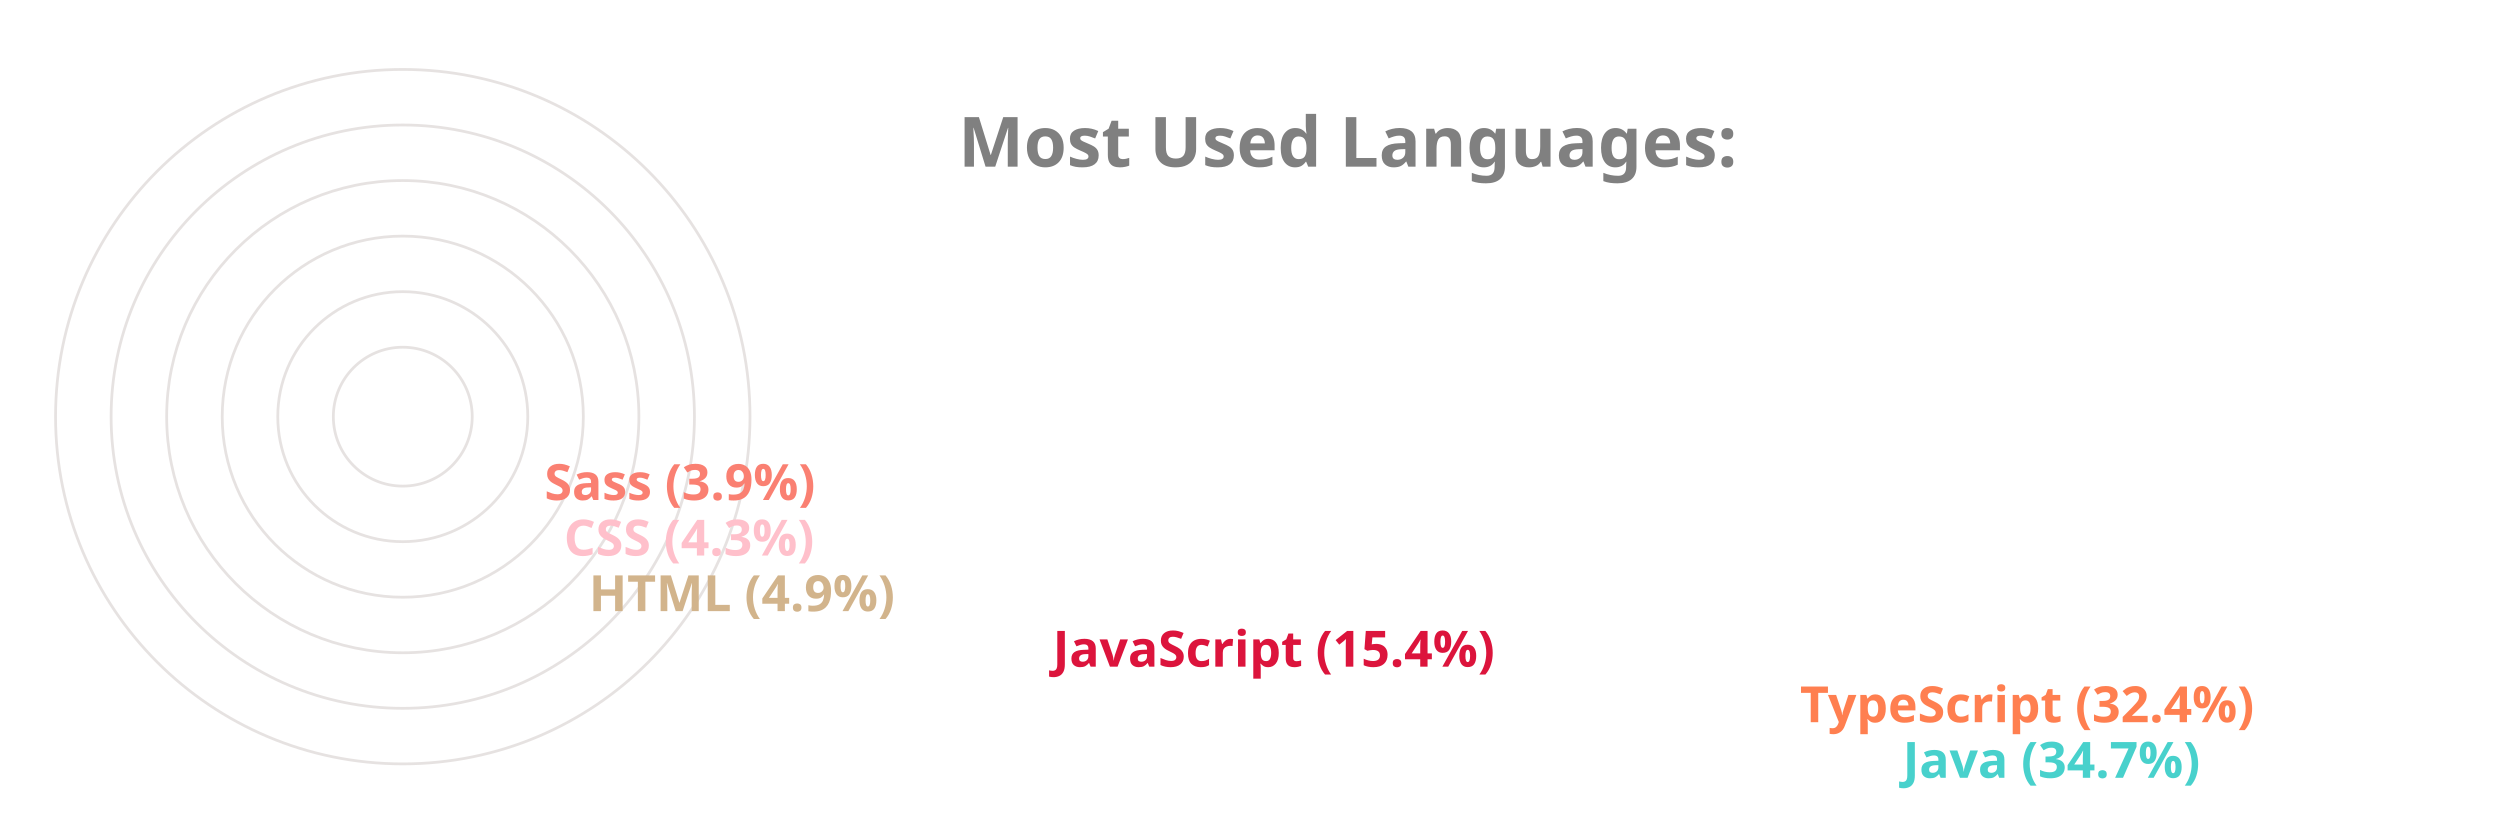
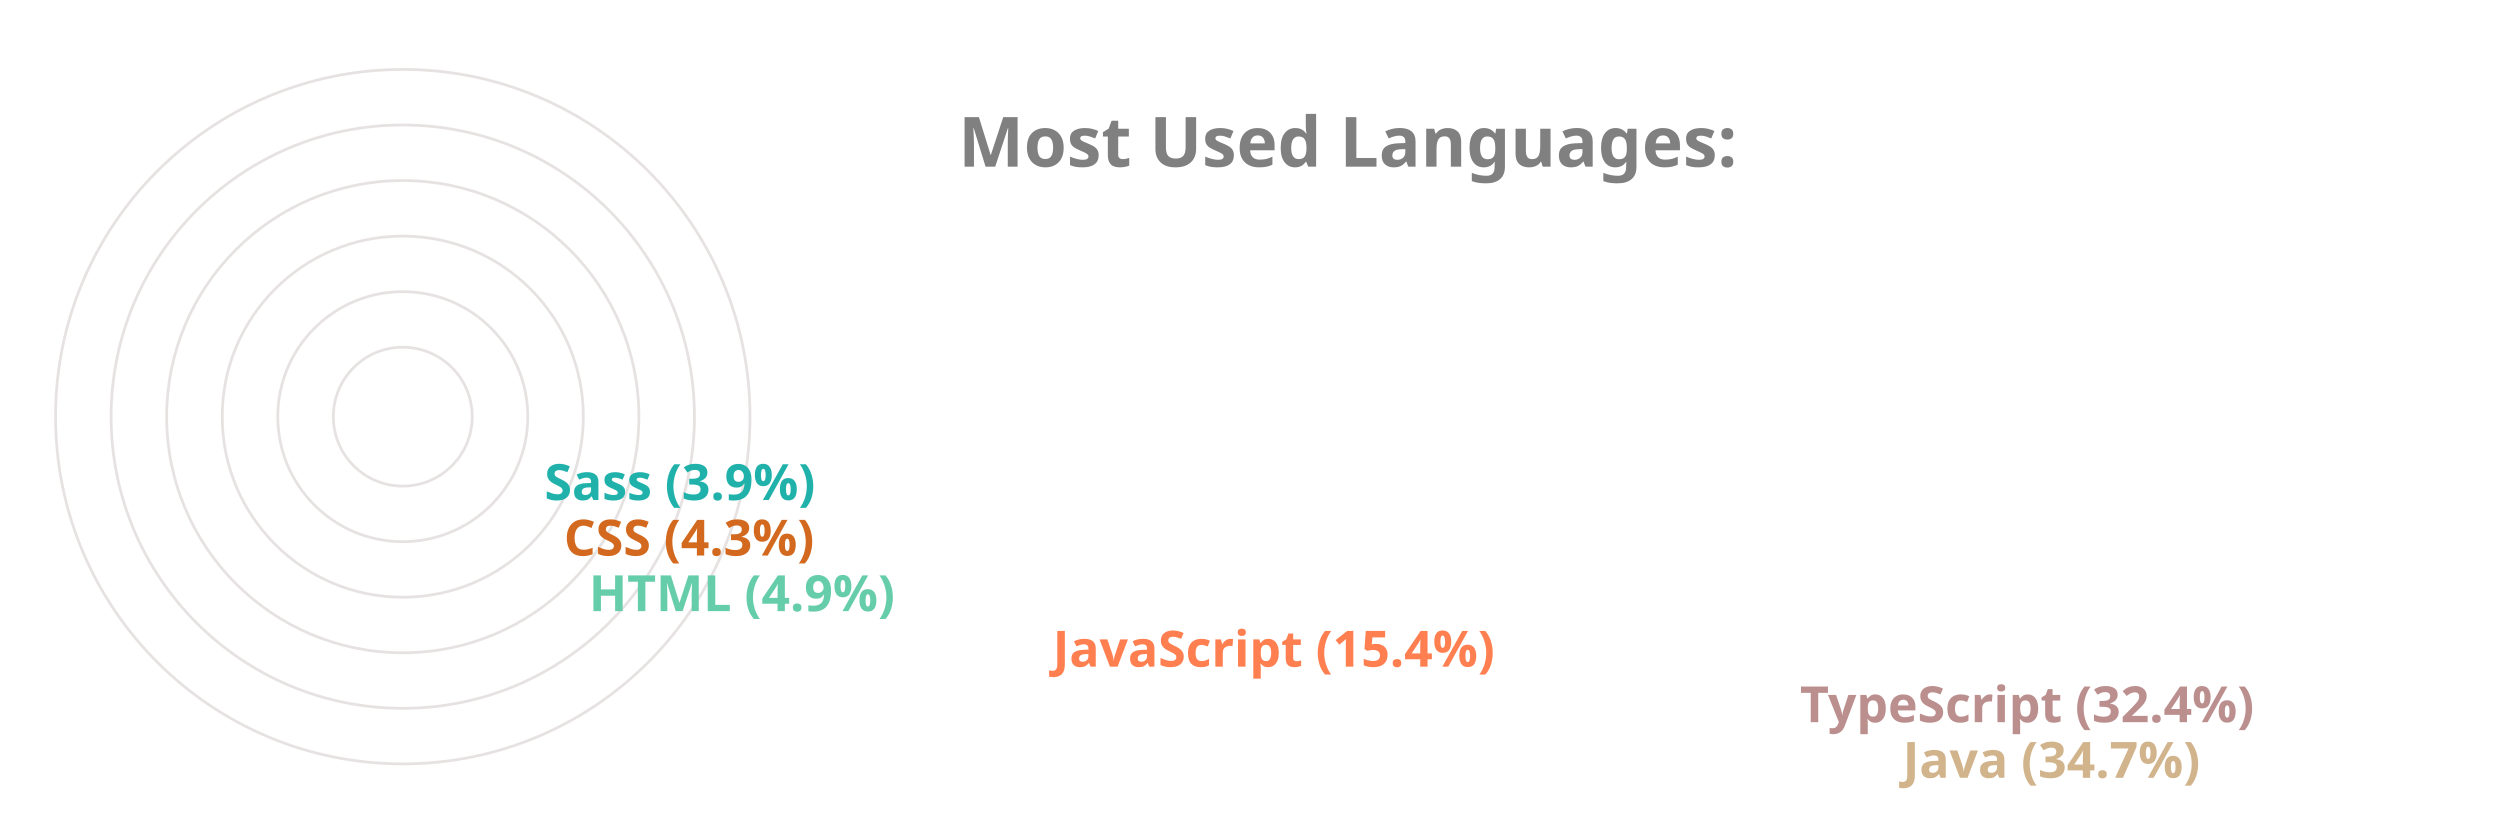
<svg xmlns="http://www.w3.org/2000/svg" viewBox="0 0 650 300" height="200px" width="600px">
  <style>
		.label {
			font: bold 25px sans-serif;
			color: #404040;
			-webkit-text-stroke: 1px white;
	  	}
		.name {
			font: bold 18px sans-serif;
			color: #404040;
	  	}

		.line {
			stroke-dasharray: 1000;
			stroke-dashoffset: 1000;
			animation: dash 3.5s ease-in-out forwards;	
			animation-iteration-count: infinite;
			animation-direction: alternate-reverse;
		}

		.path {
			stroke-dasharray: 1000;
			stroke-dashoffset: 1000;
			animation: dash 3.5s ease-in-out forwards;	
			animation-iteration-count: infinite;
			animation-direction: alternate-reverse;
		}
		  
		@keyframes dash {
			to {
				stroke-dashoffset: 0;
			}
		}

	</style>
  <g stroke="#E6E2E1" fill="none" stroke-width="1">
    <circle cx="20" cy="150" r="125" />
    <circle cx="20" cy="150" r="105" />
    <circle cx="20" cy="150" r="85" />
    <circle cx="20" cy="150" r="65" />
    <circle cx="20" cy="150" r="45" />
    <circle cx="20" cy="150" r="25" />
  </g>
  <g fill="none" stroke-width="20" class="line">
-     <line x2="550" y2="275" x1="20" y1="275" stroke="MediumTurquoise" />
-     <line x2="513" y2="255" x1="20" y1="255" stroke="Coral" />
-     <line x2="244" y2="235" x1="20" y1="235" stroke="Crimson" />
-     <line x2="77" y2="215" x1="20" y1="215" stroke="Tan" />
-     <line x2="68" y2="195" x1="20" y1="195" stroke="Pink" />
-     <line x2="61" y2="175" x1="20" y1="175" stroke="Salmon" />
+     <line x2="550" y2="275" x1="20" y1="275" stroke="Tan" />
+     <line x2="513" y2="255" x1="20" y1="255" stroke="RosyBrown" />
+     <line x2="244" y2="235" x1="20" y1="235" stroke="Coral" />
+     <line x2="77" y2="215" x1="20" y1="215" stroke="MediumAquaMarine" />
+     <line x2="68" y2="195" x1="20" y1="195" stroke="Chocolate" />
+     <line x2="61" y2="175" x1="20" y1="175" stroke="LightSeaGreen" />
  </g>
  <g fill="none" stroke-width="20" stroke-linecap="round" class="path">
-     <path d="M 20 275 A 125 125 45 0 1 -82 78" stroke="MediumTurquoise" />
-     <path d="M 20 255 A 105 105 45 0 1 -69 94" stroke="Coral" />
-     <path d="M 20 235 A 85 85 45 0 1 -62 128" stroke="Crimson" />
-     <path d="M 20 215 A 65 65 45 0 1 -44 144" stroke="Tan" />
-     <path d="M 20 195 A 45 45 45 0 1 -24 146" stroke="Pink" />
-     <path d="M 20 175 A 25 25 45 0 1 -4 148" stroke="Salmon" />
+     <path d="M 20 275 A 125 125 45 0 1 -82 78" stroke="Tan" />
+     <path d="M 20 255 A 105 105 45 0 1 -69 94" stroke="RosyBrown" />
+     <path d="M 20 235 A 85 85 45 0 1 -62 128" stroke="Coral" />
+     <path d="M 20 215 A 65 65 45 0 1 -44 144" stroke="MediumAquaMarine" />
+     <path d="M 20 195 A 45 45 45 0 1 -24 146" stroke="Chocolate" />
+     <path d="M 20 175 A 25 25 45 0 1 -4 148" stroke="LightSeaGreen" />
  </g>
  <g class="name">
-     <text x="560" y="280" fill="MediumTurquoise">Java (34.7%)</text>
-     <text x="523" y="260" fill="Coral">TypeScript (32.4%)</text>
-     <text x="254" y="240" fill="Crimson">JavaScript (15.4%)</text>
-     <text x="87" y="220" fill="Tan">HTML (4.9%)</text>
-     <text x="78" y="200" fill="Pink">CSS (4.3%)</text>
-     <text x="71" y="180" fill="Salmon">Sass (3.9%)</text>
+     <text x="560" y="280" fill="Tan">Java (34.7%)</text>
+     <text x="523" y="260" fill="RosyBrown">TypeScript (32.4%)</text>
+     <text x="254" y="240" fill="Coral">JavaScript (15.4%)</text>
+     <text x="87" y="220" fill="MediumAquaMarine">HTML (4.9%)</text>
+     <text x="78" y="200" fill="Chocolate">CSS (4.3%)</text>
+     <text x="71" y="180" fill="LightSeaGreen">Sass (3.9%)</text>
  </g>
  <g class="label">
    <text x="220" y="60" fill="grey">Most Used Languages:</text>
  </g>
</svg>
